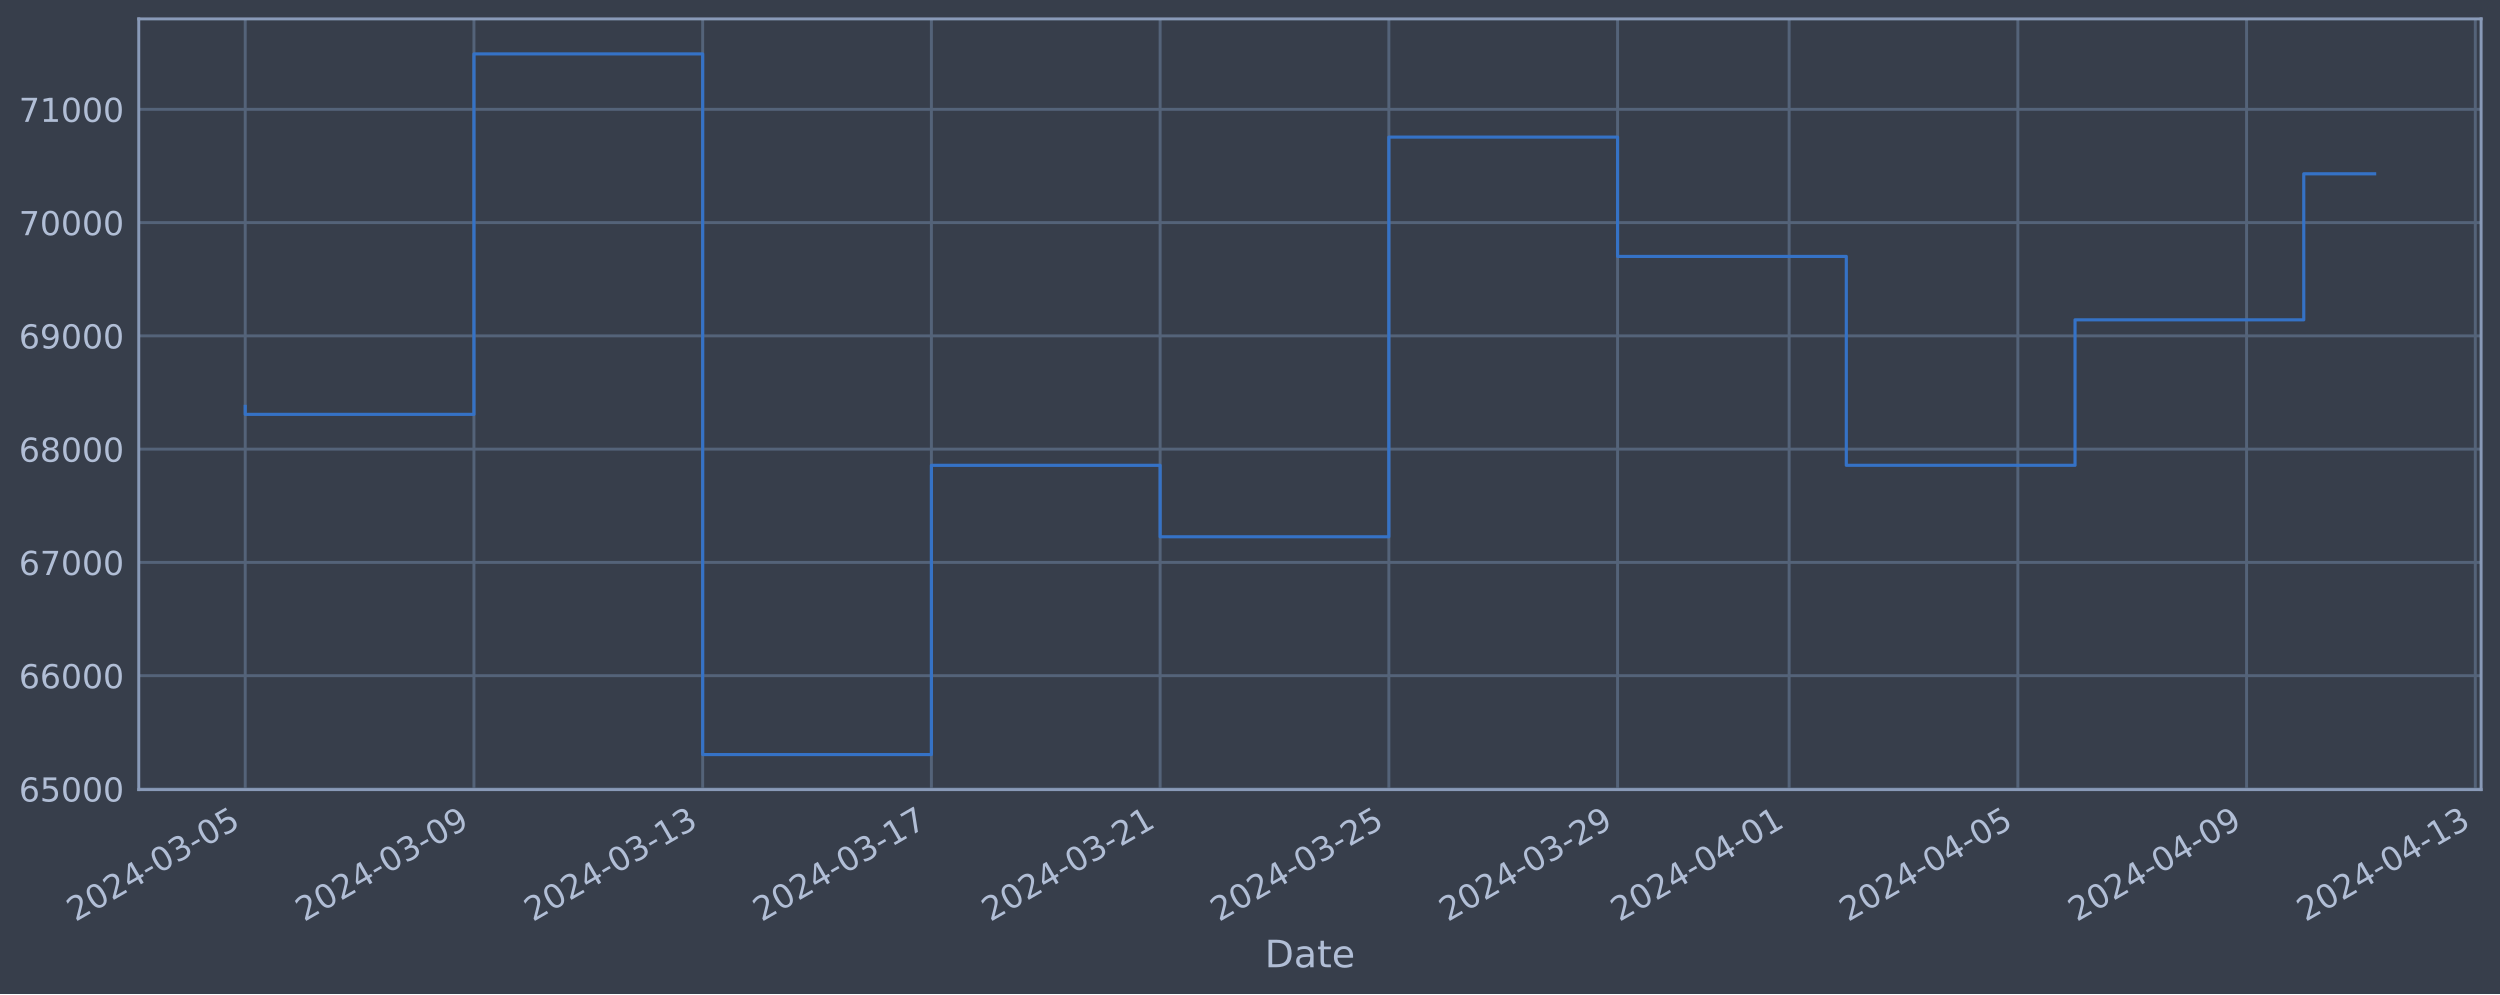
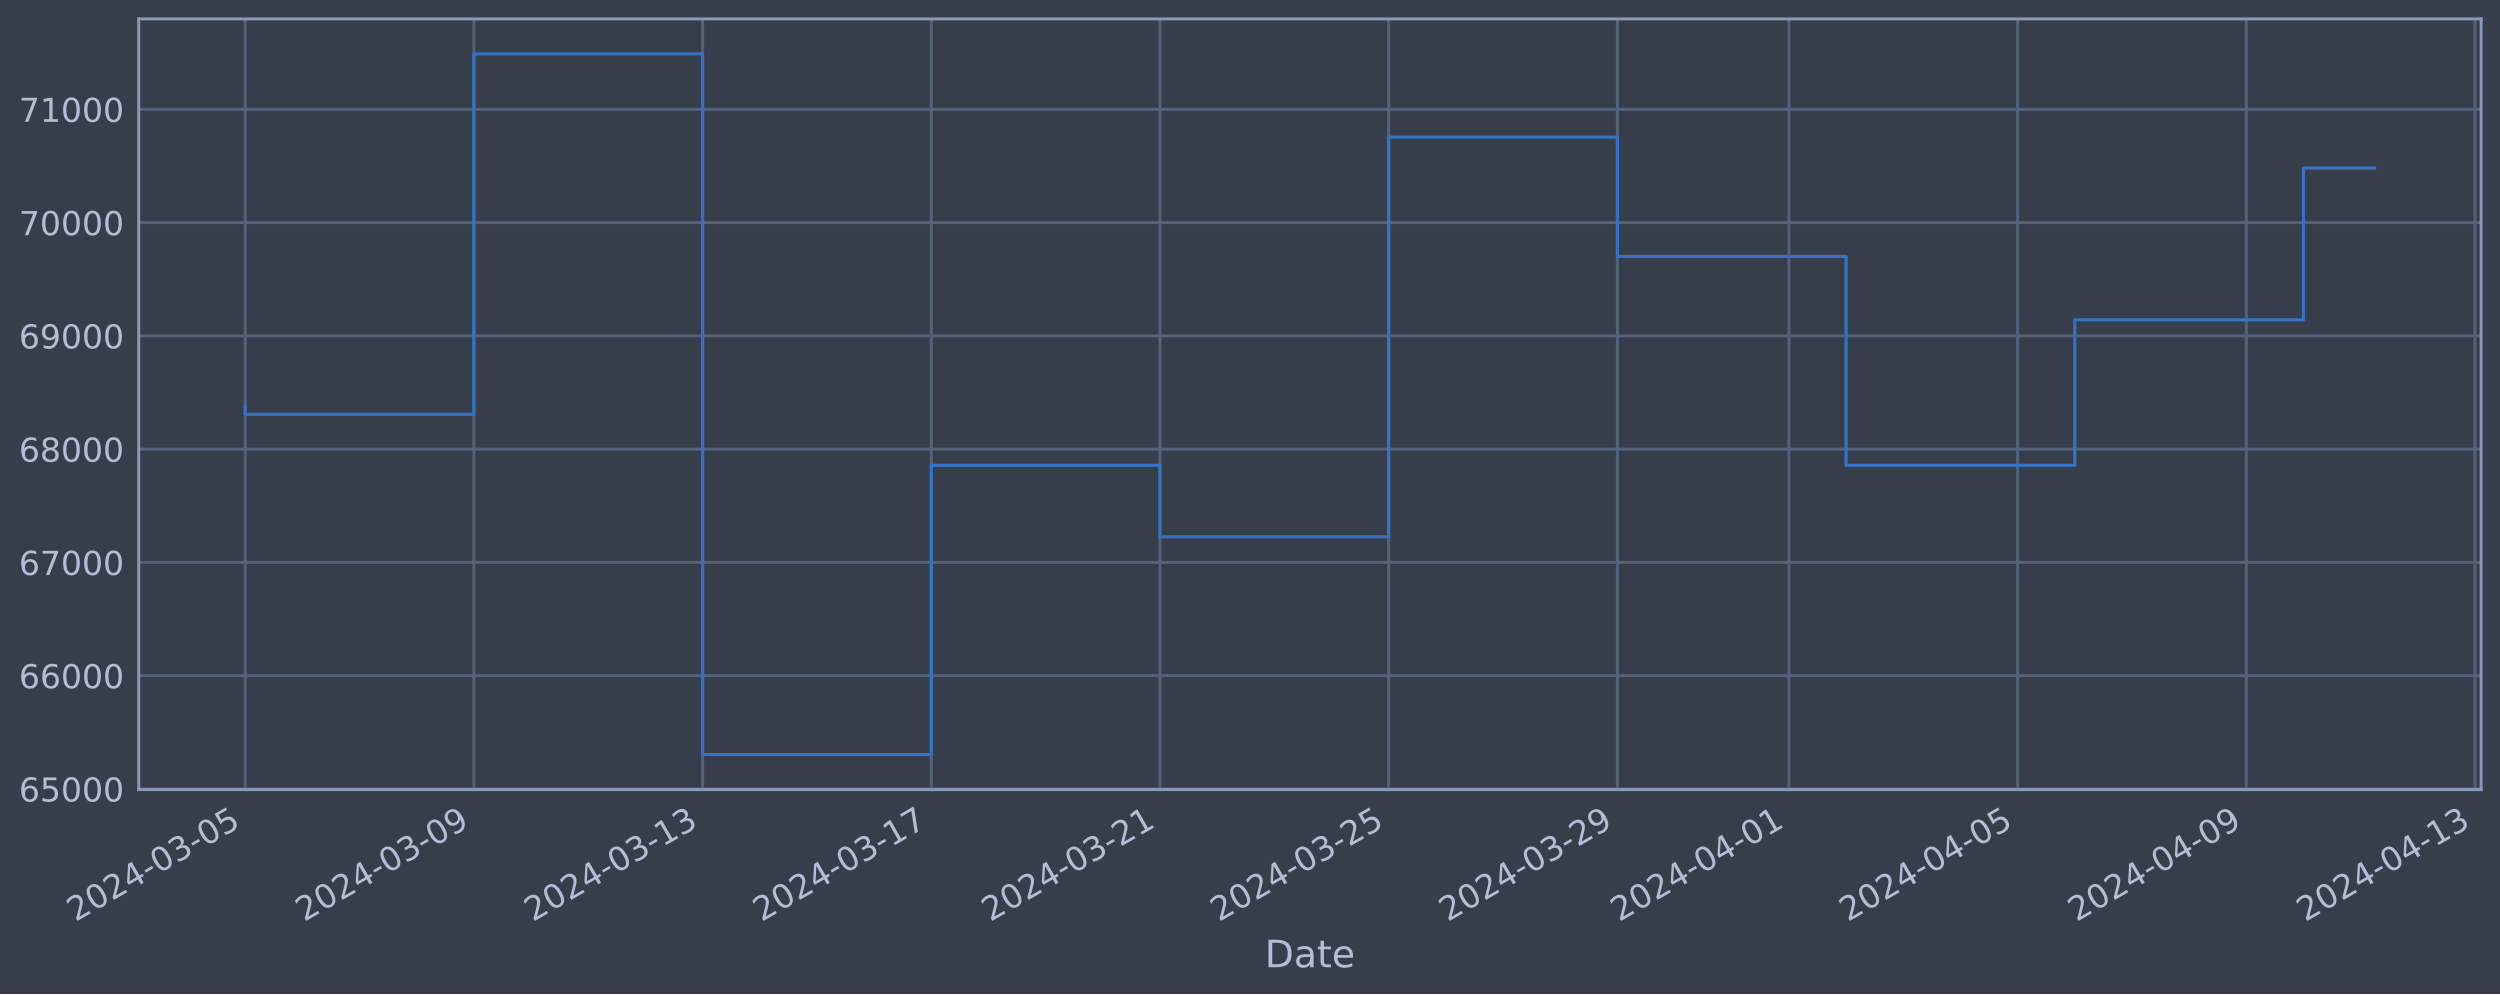
<svg xmlns="http://www.w3.org/2000/svg" xmlns:xlink="http://www.w3.org/1999/xlink" width="952.884pt" height="378.87pt" viewBox="0 0 952.884 378.87" version="1.1">
  <defs>
    <style type="text/css">*{stroke-linejoin: round; stroke-linecap: butt}</style>
  </defs>
  <g id="figure_1">
    <g id="patch_1">
      <path d="M 0 378.87  L 952.884 378.87  L 952.884 0  L 0 0  z " style="fill: #373e4b" />
    </g>
    <g id="axes_1">
      <g id="patch_2">
        <path d="M 52.884 300.96  L 945.684 300.96  L 945.684 7.2  L 52.884 7.2  z " style="fill: #373e4b" />
      </g>
      <g id="matplotlib.axis_1">
        <g id="xtick_1">
          <g id="line2d_1">
-             <path d="M 93.466 300.96  L 93.466 7.2  " clip-path="url(#p17c3661f84)" style="fill: none; stroke: #546379; stroke-width: 1.12; stroke-linecap: square" />
+             <path d="M 93.466 300.96  L 93.466 7.2  " clip-path="url(#pacafe36e75)" style="fill: none; stroke: #546379; stroke-width: 1.12; stroke-linecap: square" />
          </g>
          <g id="line2d_2" />
          <g id="text_1">
            <g style="fill: #b1bed6" transform="translate(28.74006 351.4642) rotate(-30) scale(0.126 -0.126)">
              <defs>
                <path id="DejaVuSans-32" d="M 1228 531  L 3431 531  L 3431 0  L 469 0  L 469 531  Q 828 903 1448 1529  Q 2069 2156 2228 2338  Q 2531 2678 2651 2914  Q 2772 3150 2772 3378  Q 2772 3750 2511 3984  Q 2250 4219 1831 4219  Q 1534 4219 1204 4116  Q 875 4013 500 3803  L 500 4441  Q 881 4594 1212 4672  Q 1544 4750 1819 4750  Q 2544 4750 2975 4387  Q 3406 4025 3406 3419  Q 3406 3131 3298 2873  Q 3191 2616 2906 2266  Q 2828 2175 2409 1742  Q 1991 1309 1228 531  z " transform="scale(0.015625)" />
                <path id="DejaVuSans-30" d="M 2034 4250  Q 1547 4250 1301 3770  Q 1056 3291 1056 2328  Q 1056 1369 1301 889  Q 1547 409 2034 409  Q 2525 409 2770 889  Q 3016 1369 3016 2328  Q 3016 3291 2770 3770  Q 2525 4250 2034 4250  z M 2034 4750  Q 2819 4750 3233 4129  Q 3647 3509 3647 2328  Q 3647 1150 3233 529  Q 2819 -91 2034 -91  Q 1250 -91 836 529  Q 422 1150 422 2328  Q 422 3509 836 4129  Q 1250 4750 2034 4750  z " transform="scale(0.015625)" />
                <path id="DejaVuSans-34" d="M 2419 4116  L 825 1625  L 2419 1625  L 2419 4116  z M 2253 4666  L 3047 4666  L 3047 1625  L 3713 1625  L 3713 1100  L 3047 1100  L 3047 0  L 2419 0  L 2419 1100  L 313 1100  L 313 1709  L 2253 4666  z " transform="scale(0.015625)" />
                <path id="DejaVuSans-2d" d="M 313 2009  L 1997 2009  L 1997 1497  L 313 1497  L 313 2009  z " transform="scale(0.015625)" />
                <path id="DejaVuSans-33" d="M 2597 2516  Q 3050 2419 3304 2112  Q 3559 1806 3559 1356  Q 3559 666 3084 287  Q 2609 -91 1734 -91  Q 1441 -91 1130 -33  Q 819 25 488 141  L 488 750  Q 750 597 1062 519  Q 1375 441 1716 441  Q 2309 441 2620 675  Q 2931 909 2931 1356  Q 2931 1769 2642 2001  Q 2353 2234 1838 2234  L 1294 2234  L 1294 2753  L 1863 2753  Q 2328 2753 2575 2939  Q 2822 3125 2822 3475  Q 2822 3834 2567 4026  Q 2313 4219 1838 4219  Q 1578 4219 1281 4162  Q 984 4106 628 3988  L 628 4550  Q 988 4650 1302 4700  Q 1616 4750 1894 4750  Q 2613 4750 3031 4423  Q 3450 4097 3450 3541  Q 3450 3153 3228 2886  Q 3006 2619 2597 2516  z " transform="scale(0.015625)" />
                <path id="DejaVuSans-35" d="M 691 4666  L 3169 4666  L 3169 4134  L 1269 4134  L 1269 2991  Q 1406 3038 1543 3061  Q 1681 3084 1819 3084  Q 2600 3084 3056 2656  Q 3513 2228 3513 1497  Q 3513 744 3044 326  Q 2575 -91 1722 -91  Q 1428 -91 1123 -41  Q 819 9 494 109  L 494 744  Q 775 591 1075 516  Q 1375 441 1709 441  Q 2250 441 2565 725  Q 2881 1009 2881 1497  Q 2881 1984 2565 2268  Q 2250 2553 1709 2553  Q 1456 2553 1204 2497  Q 953 2441 691 2322  L 691 4666  z " transform="scale(0.015625)" />
              </defs>
              <use xlink:href="#DejaVuSans-32" />
              <use xlink:href="#DejaVuSans-30" x="63.623" />
              <use xlink:href="#DejaVuSans-32" x="127.246" />
              <use xlink:href="#DejaVuSans-34" x="190.869" />
              <use xlink:href="#DejaVuSans-2d" x="254.492" />
              <use xlink:href="#DejaVuSans-30" x="290.576" />
              <use xlink:href="#DejaVuSans-33" x="354.199" />
              <use xlink:href="#DejaVuSans-2d" x="417.822" />
              <use xlink:href="#DejaVuSans-30" x="453.906" />
              <use xlink:href="#DejaVuSans-35" x="517.529" />
            </g>
          </g>
        </g>
        <g id="xtick_2">
          <g id="line2d_3">
-             <path d="M 180.646 300.96  L 180.646 7.2  " clip-path="url(#p17c3661f84)" style="fill: none; stroke: #546379; stroke-width: 1.12; stroke-linecap: square" />
+             <path d="M 180.633 300.96  L 180.633 7.2  " clip-path="url(#pacafe36e75)" style="fill: none; stroke: #546379; stroke-width: 1.12; stroke-linecap: square" />
          </g>
          <g id="line2d_4" />
          <g id="text_2">
-             <g style="fill: #b1bed6" transform="translate(115.9202 351.4642) rotate(-30) scale(0.126 -0.126)">
+             <g style="fill: #b1bed6" transform="translate(115.9079 351.4642) rotate(-30) scale(0.126 -0.126)">
              <defs>
                <path id="DejaVuSans-39" d="M 703 97  L 703 672  Q 941 559 1184 500  Q 1428 441 1663 441  Q 2288 441 2617 861  Q 2947 1281 2994 2138  Q 2813 1869 2534 1725  Q 2256 1581 1919 1581  Q 1219 1581 811 2004  Q 403 2428 403 3163  Q 403 3881 828 4315  Q 1253 4750 1959 4750  Q 2769 4750 3195 4129  Q 3622 3509 3622 2328  Q 3622 1225 3098 567  Q 2575 -91 1691 -91  Q 1453 -91 1209 -44  Q 966 3 703 97  z M 1959 2075  Q 2384 2075 2632 2365  Q 2881 2656 2881 3163  Q 2881 3666 2632 3958  Q 2384 4250 1959 4250  Q 1534 4250 1286 3958  Q 1038 3666 1038 3163  Q 1038 2656 1286 2365  Q 1534 2075 1959 2075  z " transform="scale(0.015625)" />
              </defs>
              <use xlink:href="#DejaVuSans-32" />
              <use xlink:href="#DejaVuSans-30" x="63.623" />
              <use xlink:href="#DejaVuSans-32" x="127.246" />
              <use xlink:href="#DejaVuSans-34" x="190.869" />
              <use xlink:href="#DejaVuSans-2d" x="254.492" />
              <use xlink:href="#DejaVuSans-30" x="290.576" />
              <use xlink:href="#DejaVuSans-33" x="354.199" />
              <use xlink:href="#DejaVuSans-2d" x="417.822" />
              <use xlink:href="#DejaVuSans-30" x="453.906" />
              <use xlink:href="#DejaVuSans-39" x="517.529" />
            </g>
          </g>
        </g>
        <g id="xtick_3">
          <g id="line2d_5">
-             <path d="M 267.826 300.96  L 267.826 7.2  " clip-path="url(#p17c3661f84)" style="fill: none; stroke: #546379; stroke-width: 1.12; stroke-linecap: square" />
+             <path d="M 267.801 300.96  L 267.801 7.2  " clip-path="url(#pacafe36e75)" style="fill: none; stroke: #546379; stroke-width: 1.12; stroke-linecap: square" />
          </g>
          <g id="line2d_6" />
          <g id="text_3">
-             <g style="fill: #b1bed6" transform="translate(203.1003 351.4642) rotate(-30) scale(0.126 -0.126)">
+             <g style="fill: #b1bed6" transform="translate(203.0757 351.4642) rotate(-30) scale(0.126 -0.126)">
              <defs>
                <path id="DejaVuSans-31" d="M 794 531  L 1825 531  L 1825 4091  L 703 3866  L 703 4441  L 1819 4666  L 2450 4666  L 2450 531  L 3481 531  L 3481 0  L 794 0  L 794 531  z " transform="scale(0.015625)" />
              </defs>
              <use xlink:href="#DejaVuSans-32" />
              <use xlink:href="#DejaVuSans-30" x="63.623" />
              <use xlink:href="#DejaVuSans-32" x="127.246" />
              <use xlink:href="#DejaVuSans-34" x="190.869" />
              <use xlink:href="#DejaVuSans-2d" x="254.492" />
              <use xlink:href="#DejaVuSans-30" x="290.576" />
              <use xlink:href="#DejaVuSans-33" x="354.199" />
              <use xlink:href="#DejaVuSans-2d" x="417.822" />
              <use xlink:href="#DejaVuSans-31" x="453.906" />
              <use xlink:href="#DejaVuSans-33" x="517.529" />
            </g>
          </g>
        </g>
        <g id="xtick_4">
          <g id="line2d_7">
-             <path d="M 355.006 300.96  L 355.006 7.2  " clip-path="url(#p17c3661f84)" style="fill: none; stroke: #546379; stroke-width: 1.12; stroke-linecap: square" />
+             <path d="M 354.969 300.96  L 354.969 7.2  " clip-path="url(#pacafe36e75)" style="fill: none; stroke: #546379; stroke-width: 1.12; stroke-linecap: square" />
          </g>
          <g id="line2d_8" />
          <g id="text_4">
-             <g style="fill: #b1bed6" transform="translate(290.2804 351.4642) rotate(-30) scale(0.126 -0.126)">
+             <g style="fill: #b1bed6" transform="translate(290.2435 351.4642) rotate(-30) scale(0.126 -0.126)">
              <defs>
                <path id="DejaVuSans-37" d="M 525 4666  L 3525 4666  L 3525 4397  L 1831 0  L 1172 0  L 2766 4134  L 525 4134  L 525 4666  z " transform="scale(0.015625)" />
              </defs>
              <use xlink:href="#DejaVuSans-32" />
              <use xlink:href="#DejaVuSans-30" x="63.623" />
              <use xlink:href="#DejaVuSans-32" x="127.246" />
              <use xlink:href="#DejaVuSans-34" x="190.869" />
              <use xlink:href="#DejaVuSans-2d" x="254.492" />
              <use xlink:href="#DejaVuSans-30" x="290.576" />
              <use xlink:href="#DejaVuSans-33" x="354.199" />
              <use xlink:href="#DejaVuSans-2d" x="417.822" />
              <use xlink:href="#DejaVuSans-31" x="453.906" />
              <use xlink:href="#DejaVuSans-37" x="517.529" />
            </g>
          </g>
        </g>
        <g id="xtick_5">
          <g id="line2d_9">
-             <path d="M 442.186 300.96  L 442.186 7.2  " clip-path="url(#p17c3661f84)" style="fill: none; stroke: #546379; stroke-width: 1.12; stroke-linecap: square" />
+             <path d="M 442.137 300.96  L 442.137 7.2  " clip-path="url(#pacafe36e75)" style="fill: none; stroke: #546379; stroke-width: 1.12; stroke-linecap: square" />
          </g>
          <g id="line2d_10" />
          <g id="text_5">
-             <g style="fill: #b1bed6" transform="translate(377.4606 351.4642) rotate(-30) scale(0.126 -0.126)">
+             <g style="fill: #b1bed6" transform="translate(377.4114 351.4642) rotate(-30) scale(0.126 -0.126)">
              <use xlink:href="#DejaVuSans-32" />
              <use xlink:href="#DejaVuSans-30" x="63.623" />
              <use xlink:href="#DejaVuSans-32" x="127.246" />
              <use xlink:href="#DejaVuSans-34" x="190.869" />
              <use xlink:href="#DejaVuSans-2d" x="254.492" />
              <use xlink:href="#DejaVuSans-30" x="290.576" />
              <use xlink:href="#DejaVuSans-33" x="354.199" />
              <use xlink:href="#DejaVuSans-2d" x="417.822" />
              <use xlink:href="#DejaVuSans-32" x="453.906" />
              <use xlink:href="#DejaVuSans-31" x="517.529" />
            </g>
          </g>
        </g>
        <g id="xtick_6">
          <g id="line2d_11">
-             <path d="M 529.366 300.96  L 529.366 7.2  " clip-path="url(#p17c3661f84)" style="fill: none; stroke: #546379; stroke-width: 1.12; stroke-linecap: square" />
+             <path d="M 529.305 300.96  L 529.305 7.2  " clip-path="url(#pacafe36e75)" style="fill: none; stroke: #546379; stroke-width: 1.12; stroke-linecap: square" />
          </g>
          <g id="line2d_12" />
          <g id="text_6">
-             <g style="fill: #b1bed6" transform="translate(464.6407 351.4642) rotate(-30) scale(0.126 -0.126)">
+             <g style="fill: #b1bed6" transform="translate(464.5792 351.4642) rotate(-30) scale(0.126 -0.126)">
              <use xlink:href="#DejaVuSans-32" />
              <use xlink:href="#DejaVuSans-30" x="63.623" />
              <use xlink:href="#DejaVuSans-32" x="127.246" />
              <use xlink:href="#DejaVuSans-34" x="190.869" />
              <use xlink:href="#DejaVuSans-2d" x="254.492" />
              <use xlink:href="#DejaVuSans-30" x="290.576" />
              <use xlink:href="#DejaVuSans-33" x="354.199" />
              <use xlink:href="#DejaVuSans-2d" x="417.822" />
              <use xlink:href="#DejaVuSans-32" x="453.906" />
              <use xlink:href="#DejaVuSans-35" x="517.529" />
            </g>
          </g>
        </g>
        <g id="xtick_7">
          <g id="line2d_13">
-             <path d="M 616.546 300.96  L 616.546 7.2  " clip-path="url(#p17c3661f84)" style="fill: none; stroke: #546379; stroke-width: 1.12; stroke-linecap: square" />
+             <path d="M 616.473 300.96  L 616.473 7.2  " clip-path="url(#pacafe36e75)" style="fill: none; stroke: #546379; stroke-width: 1.12; stroke-linecap: square" />
          </g>
          <g id="line2d_14" />
          <g id="text_7">
-             <g style="fill: #b1bed6" transform="translate(551.8208 351.4642) rotate(-30) scale(0.126 -0.126)">
+             <g style="fill: #b1bed6" transform="translate(551.747 351.4642) rotate(-30) scale(0.126 -0.126)">
              <use xlink:href="#DejaVuSans-32" />
              <use xlink:href="#DejaVuSans-30" x="63.623" />
              <use xlink:href="#DejaVuSans-32" x="127.246" />
              <use xlink:href="#DejaVuSans-34" x="190.869" />
              <use xlink:href="#DejaVuSans-2d" x="254.492" />
              <use xlink:href="#DejaVuSans-30" x="290.576" />
              <use xlink:href="#DejaVuSans-33" x="354.199" />
              <use xlink:href="#DejaVuSans-2d" x="417.822" />
              <use xlink:href="#DejaVuSans-32" x="453.906" />
              <use xlink:href="#DejaVuSans-39" x="517.529" />
            </g>
          </g>
        </g>
        <g id="xtick_8">
          <g id="line2d_15">
-             <path d="M 681.931 300.96  L 681.931 7.2  " clip-path="url(#p17c3661f84)" style="fill: none; stroke: #546379; stroke-width: 1.12; stroke-linecap: square" />
+             <path d="M 681.848 300.96  L 681.848 7.2  " clip-path="url(#pacafe36e75)" style="fill: none; stroke: #546379; stroke-width: 1.12; stroke-linecap: square" />
          </g>
          <g id="line2d_16" />
          <g id="text_8">
-             <g style="fill: #b1bed6" transform="translate(617.2059 351.4642) rotate(-30) scale(0.126 -0.126)">
+             <g style="fill: #b1bed6" transform="translate(617.1229 351.4642) rotate(-30) scale(0.126 -0.126)">
              <use xlink:href="#DejaVuSans-32" />
              <use xlink:href="#DejaVuSans-30" x="63.623" />
              <use xlink:href="#DejaVuSans-32" x="127.246" />
              <use xlink:href="#DejaVuSans-34" x="190.869" />
              <use xlink:href="#DejaVuSans-2d" x="254.492" />
              <use xlink:href="#DejaVuSans-30" x="290.576" />
              <use xlink:href="#DejaVuSans-34" x="354.199" />
              <use xlink:href="#DejaVuSans-2d" x="417.822" />
              <use xlink:href="#DejaVuSans-30" x="453.906" />
              <use xlink:href="#DejaVuSans-31" x="517.529" />
            </g>
          </g>
        </g>
        <g id="xtick_9">
          <g id="line2d_17">
-             <path d="M 769.112 300.96  L 769.112 7.2  " clip-path="url(#p17c3661f84)" style="fill: none; stroke: #546379; stroke-width: 1.12; stroke-linecap: square" />
+             <path d="M 769.016 300.96  L 769.016 7.2  " clip-path="url(#pacafe36e75)" style="fill: none; stroke: #546379; stroke-width: 1.12; stroke-linecap: square" />
          </g>
          <g id="line2d_18" />
          <g id="text_9">
-             <g style="fill: #b1bed6" transform="translate(704.386 351.4642) rotate(-30) scale(0.126 -0.126)">
+             <g style="fill: #b1bed6" transform="translate(704.2907 351.4642) rotate(-30) scale(0.126 -0.126)">
              <use xlink:href="#DejaVuSans-32" />
              <use xlink:href="#DejaVuSans-30" x="63.623" />
              <use xlink:href="#DejaVuSans-32" x="127.246" />
              <use xlink:href="#DejaVuSans-34" x="190.869" />
              <use xlink:href="#DejaVuSans-2d" x="254.492" />
              <use xlink:href="#DejaVuSans-30" x="290.576" />
              <use xlink:href="#DejaVuSans-34" x="354.199" />
              <use xlink:href="#DejaVuSans-2d" x="417.822" />
              <use xlink:href="#DejaVuSans-30" x="453.906" />
              <use xlink:href="#DejaVuSans-35" x="517.529" />
            </g>
          </g>
        </g>
        <g id="xtick_10">
          <g id="line2d_19">
-             <path d="M 856.292 300.96  L 856.292 7.2  " clip-path="url(#p17c3661f84)" style="fill: none; stroke: #546379; stroke-width: 1.12; stroke-linecap: square" />
+             <path d="M 856.184 300.96  L 856.184 7.2  " clip-path="url(#pacafe36e75)" style="fill: none; stroke: #546379; stroke-width: 1.12; stroke-linecap: square" />
          </g>
          <g id="line2d_20" />
          <g id="text_10">
-             <g style="fill: #b1bed6" transform="translate(791.5661 351.4642) rotate(-30) scale(0.126 -0.126)">
+             <g style="fill: #b1bed6" transform="translate(791.4585 351.4642) rotate(-30) scale(0.126 -0.126)">
              <use xlink:href="#DejaVuSans-32" />
              <use xlink:href="#DejaVuSans-30" x="63.623" />
              <use xlink:href="#DejaVuSans-32" x="127.246" />
              <use xlink:href="#DejaVuSans-34" x="190.869" />
              <use xlink:href="#DejaVuSans-2d" x="254.492" />
              <use xlink:href="#DejaVuSans-30" x="290.576" />
              <use xlink:href="#DejaVuSans-34" x="354.199" />
              <use xlink:href="#DejaVuSans-2d" x="417.822" />
              <use xlink:href="#DejaVuSans-30" x="453.906" />
              <use xlink:href="#DejaVuSans-39" x="517.529" />
            </g>
          </g>
        </g>
        <g id="xtick_11">
          <g id="line2d_21">
-             <path d="M 943.472 300.96  L 943.472 7.2  " clip-path="url(#p17c3661f84)" style="fill: none; stroke: #546379; stroke-width: 1.12; stroke-linecap: square" />
+             <path d="M 943.352 300.96  L 943.352 7.2  " clip-path="url(#pacafe36e75)" style="fill: none; stroke: #546379; stroke-width: 1.12; stroke-linecap: square" />
          </g>
          <g id="line2d_22" />
          <g id="text_11">
-             <g style="fill: #b1bed6" transform="translate(878.7463 351.4642) rotate(-30) scale(0.126 -0.126)">
+             <g style="fill: #b1bed6" transform="translate(878.6264 351.4642) rotate(-30) scale(0.126 -0.126)">
              <use xlink:href="#DejaVuSans-32" />
              <use xlink:href="#DejaVuSans-30" x="63.623" />
              <use xlink:href="#DejaVuSans-32" x="127.246" />
              <use xlink:href="#DejaVuSans-34" x="190.869" />
              <use xlink:href="#DejaVuSans-2d" x="254.492" />
              <use xlink:href="#DejaVuSans-30" x="290.576" />
              <use xlink:href="#DejaVuSans-34" x="354.199" />
              <use xlink:href="#DejaVuSans-2d" x="417.822" />
              <use xlink:href="#DejaVuSans-31" x="453.906" />
              <use xlink:href="#DejaVuSans-33" x="517.529" />
            </g>
          </g>
        </g>
        <g id="text_12">
          <g style="fill: #b1bed6" transform="translate(482.0746 368.6753) scale(0.144 -0.144)">
            <defs>
              <path id="DejaVuSans-44" d="M 1259 4147  L 1259 519  L 2022 519  Q 2988 519 3436 956  Q 3884 1394 3884 2338  Q 3884 3275 3436 3711  Q 2988 4147 2022 4147  L 1259 4147  z M 628 4666  L 1925 4666  Q 3281 4666 3915 4102  Q 4550 3538 4550 2338  Q 4550 1131 3912 565  Q 3275 0 1925 0  L 628 0  L 628 4666  z " transform="scale(0.015625)" />
              <path id="DejaVuSans-61" d="M 2194 1759  Q 1497 1759 1228 1600  Q 959 1441 959 1056  Q 959 750 1161 570  Q 1363 391 1709 391  Q 2188 391 2477 730  Q 2766 1069 2766 1631  L 2766 1759  L 2194 1759  z M 3341 1997  L 3341 0  L 2766 0  L 2766 531  Q 2569 213 2275 61  Q 1981 -91 1556 -91  Q 1019 -91 701 211  Q 384 513 384 1019  Q 384 1609 779 1909  Q 1175 2209 1959 2209  L 2766 2209  L 2766 2266  Q 2766 2663 2505 2880  Q 2244 3097 1772 3097  Q 1472 3097 1187 3025  Q 903 2953 641 2809  L 641 3341  Q 956 3463 1253 3523  Q 1550 3584 1831 3584  Q 2591 3584 2966 3190  Q 3341 2797 3341 1997  z " transform="scale(0.015625)" />
              <path id="DejaVuSans-74" d="M 1172 4494  L 1172 3500  L 2356 3500  L 2356 3053  L 1172 3053  L 1172 1153  Q 1172 725 1289 603  Q 1406 481 1766 481  L 2356 481  L 2356 0  L 1766 0  Q 1100 0 847 248  Q 594 497 594 1153  L 594 3053  L 172 3053  L 172 3500  L 594 3500  L 594 4494  L 1172 4494  z " transform="scale(0.015625)" />
              <path id="DejaVuSans-65" d="M 3597 1894  L 3597 1613  L 953 1613  Q 991 1019 1311 708  Q 1631 397 2203 397  Q 2534 397 2845 478  Q 3156 559 3463 722  L 3463 178  Q 3153 47 2828 -22  Q 2503 -91 2169 -91  Q 1331 -91 842 396  Q 353 884 353 1716  Q 353 2575 817 3079  Q 1281 3584 2069 3584  Q 2775 3584 3186 3129  Q 3597 2675 3597 1894  z M 3022 2063  Q 3016 2534 2758 2815  Q 2500 3097 2075 3097  Q 1594 3097 1305 2825  Q 1016 2553 972 2059  L 3022 2063  z " transform="scale(0.015625)" />
            </defs>
            <use xlink:href="#DejaVuSans-44" />
            <use xlink:href="#DejaVuSans-61" x="77.002" />
            <use xlink:href="#DejaVuSans-74" x="138.281" />
            <use xlink:href="#DejaVuSans-65" x="177.49" />
          </g>
        </g>
      </g>
      <g id="matplotlib.axis_2">
        <g id="ytick_1">
          <g id="line2d_23">
-             <path d="M 52.884 300.718  L 945.684 300.718  " clip-path="url(#p17c3661f84)" style="fill: none; stroke: #546379; stroke-width: 1.12; stroke-linecap: square" />
+             <path d="M 52.884 300.718  L 945.684 300.718  " clip-path="url(#pacafe36e75)" style="fill: none; stroke: #546379; stroke-width: 1.12; stroke-linecap: square" />
          </g>
          <g id="line2d_24" />
          <g id="text_13">
            <g style="fill: #b1bed6" transform="translate(7.2 305.5049) scale(0.126 -0.126)">
              <defs>
                <path id="DejaVuSans-36" d="M 2113 2584  Q 1688 2584 1439 2293  Q 1191 2003 1191 1497  Q 1191 994 1439 701  Q 1688 409 2113 409  Q 2538 409 2786 701  Q 3034 994 3034 1497  Q 3034 2003 2786 2293  Q 2538 2584 2113 2584  z M 3366 4563  L 3366 3988  Q 3128 4100 2886 4159  Q 2644 4219 2406 4219  Q 1781 4219 1451 3797  Q 1122 3375 1075 2522  Q 1259 2794 1537 2939  Q 1816 3084 2150 3084  Q 2853 3084 3261 2657  Q 3669 2231 3669 1497  Q 3669 778 3244 343  Q 2819 -91 2113 -91  Q 1303 -91 875 529  Q 447 1150 447 2328  Q 447 3434 972 4092  Q 1497 4750 2381 4750  Q 2619 4750 2861 4703  Q 3103 4656 3366 4563  z " transform="scale(0.015625)" />
              </defs>
              <use xlink:href="#DejaVuSans-36" />
              <use xlink:href="#DejaVuSans-35" x="63.623" />
              <use xlink:href="#DejaVuSans-30" x="127.246" />
              <use xlink:href="#DejaVuSans-30" x="190.869" />
              <use xlink:href="#DejaVuSans-30" x="254.492" />
            </g>
          </g>
        </g>
        <g id="ytick_2">
          <g id="line2d_25">
-             <path d="M 52.884 257.544  L 945.684 257.544  " clip-path="url(#p17c3661f84)" style="fill: none; stroke: #546379; stroke-width: 1.12; stroke-linecap: square" />
+             <path d="M 52.884 257.544  L 945.684 257.544  " clip-path="url(#pacafe36e75)" style="fill: none; stroke: #546379; stroke-width: 1.12; stroke-linecap: square" />
          </g>
          <g id="line2d_26" />
          <g id="text_14">
            <g style="fill: #b1bed6" transform="translate(7.2 262.331) scale(0.126 -0.126)">
              <use xlink:href="#DejaVuSans-36" />
              <use xlink:href="#DejaVuSans-36" x="63.623" />
              <use xlink:href="#DejaVuSans-30" x="127.246" />
              <use xlink:href="#DejaVuSans-30" x="190.869" />
              <use xlink:href="#DejaVuSans-30" x="254.492" />
            </g>
          </g>
        </g>
        <g id="ytick_3">
          <g id="line2d_27">
-             <path d="M 52.884 214.37  L 945.684 214.37  " clip-path="url(#p17c3661f84)" style="fill: none; stroke: #546379; stroke-width: 1.12; stroke-linecap: square" />
+             <path d="M 52.884 214.37  L 945.684 214.37  " clip-path="url(#pacafe36e75)" style="fill: none; stroke: #546379; stroke-width: 1.12; stroke-linecap: square" />
          </g>
          <g id="line2d_28" />
          <g id="text_15">
            <g style="fill: #b1bed6" transform="translate(7.2 219.157) scale(0.126 -0.126)">
              <use xlink:href="#DejaVuSans-36" />
              <use xlink:href="#DejaVuSans-37" x="63.623" />
              <use xlink:href="#DejaVuSans-30" x="127.246" />
              <use xlink:href="#DejaVuSans-30" x="190.869" />
              <use xlink:href="#DejaVuSans-30" x="254.492" />
            </g>
          </g>
        </g>
        <g id="ytick_4">
          <g id="line2d_29">
-             <path d="M 52.884 171.196  L 945.684 171.196  " clip-path="url(#p17c3661f84)" style="fill: none; stroke: #546379; stroke-width: 1.12; stroke-linecap: square" />
+             <path d="M 52.884 171.196  L 945.684 171.196  " clip-path="url(#pacafe36e75)" style="fill: none; stroke: #546379; stroke-width: 1.12; stroke-linecap: square" />
          </g>
          <g id="line2d_30" />
          <g id="text_16">
            <g style="fill: #b1bed6" transform="translate(7.2 175.9831) scale(0.126 -0.126)">
              <defs>
                <path id="DejaVuSans-38" d="M 2034 2216  Q 1584 2216 1326 1975  Q 1069 1734 1069 1313  Q 1069 891 1326 650  Q 1584 409 2034 409  Q 2484 409 2743 651  Q 3003 894 3003 1313  Q 3003 1734 2745 1975  Q 2488 2216 2034 2216  z M 1403 2484  Q 997 2584 770 2862  Q 544 3141 544 3541  Q 544 4100 942 4425  Q 1341 4750 2034 4750  Q 2731 4750 3128 4425  Q 3525 4100 3525 3541  Q 3525 3141 3298 2862  Q 3072 2584 2669 2484  Q 3125 2378 3379 2068  Q 3634 1759 3634 1313  Q 3634 634 3220 271  Q 2806 -91 2034 -91  Q 1263 -91 848 271  Q 434 634 434 1313  Q 434 1759 690 2068  Q 947 2378 1403 2484  z M 1172 3481  Q 1172 3119 1398 2916  Q 1625 2713 2034 2713  Q 2441 2713 2670 2916  Q 2900 3119 2900 3481  Q 2900 3844 2670 4047  Q 2441 4250 2034 4250  Q 1625 4250 1398 4047  Q 1172 3844 1172 3481  z " transform="scale(0.015625)" />
              </defs>
              <use xlink:href="#DejaVuSans-36" />
              <use xlink:href="#DejaVuSans-38" x="63.623" />
              <use xlink:href="#DejaVuSans-30" x="127.246" />
              <use xlink:href="#DejaVuSans-30" x="190.869" />
              <use xlink:href="#DejaVuSans-30" x="254.492" />
            </g>
          </g>
        </g>
        <g id="ytick_5">
          <g id="line2d_31">
-             <path d="M 52.884 128.022  L 945.684 128.022  " clip-path="url(#p17c3661f84)" style="fill: none; stroke: #546379; stroke-width: 1.12; stroke-linecap: square" />
+             <path d="M 52.884 128.022  L 945.684 128.022  " clip-path="url(#pacafe36e75)" style="fill: none; stroke: #546379; stroke-width: 1.12; stroke-linecap: square" />
          </g>
          <g id="line2d_32" />
          <g id="text_17">
            <g style="fill: #b1bed6" transform="translate(7.2 132.8092) scale(0.126 -0.126)">
              <use xlink:href="#DejaVuSans-36" />
              <use xlink:href="#DejaVuSans-39" x="63.623" />
              <use xlink:href="#DejaVuSans-30" x="127.246" />
              <use xlink:href="#DejaVuSans-30" x="190.869" />
              <use xlink:href="#DejaVuSans-30" x="254.492" />
            </g>
          </g>
        </g>
        <g id="ytick_6">
          <g id="line2d_33">
-             <path d="M 52.884 84.848  L 945.684 84.848  " clip-path="url(#p17c3661f84)" style="fill: none; stroke: #546379; stroke-width: 1.12; stroke-linecap: square" />
+             <path d="M 52.884 84.848  L 945.684 84.848  " clip-path="url(#pacafe36e75)" style="fill: none; stroke: #546379; stroke-width: 1.12; stroke-linecap: square" />
          </g>
          <g id="line2d_34" />
          <g id="text_18">
            <g style="fill: #b1bed6" transform="translate(7.2 89.63523) scale(0.126 -0.126)">
              <use xlink:href="#DejaVuSans-37" />
              <use xlink:href="#DejaVuSans-30" x="63.623" />
              <use xlink:href="#DejaVuSans-30" x="127.246" />
              <use xlink:href="#DejaVuSans-30" x="190.869" />
              <use xlink:href="#DejaVuSans-30" x="254.492" />
            </g>
          </g>
        </g>
        <g id="ytick_7">
          <g id="line2d_35">
-             <path d="M 52.884 41.674  L 945.684 41.674  " clip-path="url(#p17c3661f84)" style="fill: none; stroke: #546379; stroke-width: 1.12; stroke-linecap: square" />
+             <path d="M 52.884 41.674  L 945.684 41.674  " clip-path="url(#pacafe36e75)" style="fill: none; stroke: #546379; stroke-width: 1.12; stroke-linecap: square" />
          </g>
          <g id="line2d_36" />
          <g id="text_19">
            <g style="fill: #b1bed6" transform="translate(7.2 46.4613) scale(0.126 -0.126)">
              <use xlink:href="#DejaVuSans-37" />
              <use xlink:href="#DejaVuSans-31" x="63.623" />
              <use xlink:href="#DejaVuSans-30" x="127.246" />
              <use xlink:href="#DejaVuSans-30" x="190.869" />
              <use xlink:href="#DejaVuSans-30" x="254.492" />
            </g>
          </g>
        </g>
      </g>
      <g id="line2d_37">
-         <path d="M 93.466 154.891  L 93.466 157.946  L 180.646 157.946  L 180.646 20.553  L 267.826 20.553  L 267.826 287.607  L 355.006 287.607  L 355.006 177.362  L 442.186 177.362  L 442.186 204.598  L 529.366 204.598  L 529.366 52.265  L 616.546 52.265  L 616.546 97.744  L 703.726 97.744  L 703.726 177.352  L 790.907 177.352  L 790.907 121.902  L 878.087 121.902  L 878.087 66.247  L 905.102 66.247  " clip-path="url(#p17c3661f84)" style="fill: none; stroke: #3572c6; stroke-width: 1.2; stroke-linecap: square" />
+         <path d="M 93.466 154.891  L 93.466 157.946  L 180.633 157.946  L 180.633 20.553  L 267.801 20.553  L 267.801 287.607  L 354.969 287.607  L 354.969 177.362  L 442.137 177.362  L 442.137 204.598  L 529.305 204.598  L 529.305 52.265  L 616.473 52.265  L 616.473 97.744  L 703.64 97.744  L 703.64 177.352  L 790.808 177.352  L 790.808 121.902  L 877.976 121.902  L 877.976 64.058  L 905.102 64.058  " clip-path="url(#pacafe36e75)" style="fill: none; stroke: #3572c6; stroke-width: 1.2; stroke-linecap: square" />
      </g>
      <g id="patch_3">
        <path d="M 52.884 300.96  L 52.884 7.2  " style="fill: none; stroke: #899ab8; stroke-width: 1.12; stroke-linejoin: miter; stroke-linecap: square" />
      </g>
      <g id="patch_4">
        <path d="M 945.684 300.96  L 945.684 7.2  " style="fill: none; stroke: #899ab8; stroke-width: 1.12; stroke-linejoin: miter; stroke-linecap: square" />
      </g>
      <g id="patch_5">
        <path d="M 52.884 300.96  L 945.684 300.96  " style="fill: none; stroke: #899ab8; stroke-width: 1.12; stroke-linejoin: miter; stroke-linecap: square" />
      </g>
      <g id="patch_6">
        <path d="M 52.884 7.2  L 945.684 7.2  " style="fill: none; stroke: #899ab8; stroke-width: 1.12; stroke-linejoin: miter; stroke-linecap: square" />
      </g>
    </g>
  </g>
  <defs>
-     <clipPath id="p17c3661f84">
+     <clipPath id="pacafe36e75">
      <rect x="52.884" y="7.2" width="892.8" height="293.76" />
    </clipPath>
  </defs>
</svg>
